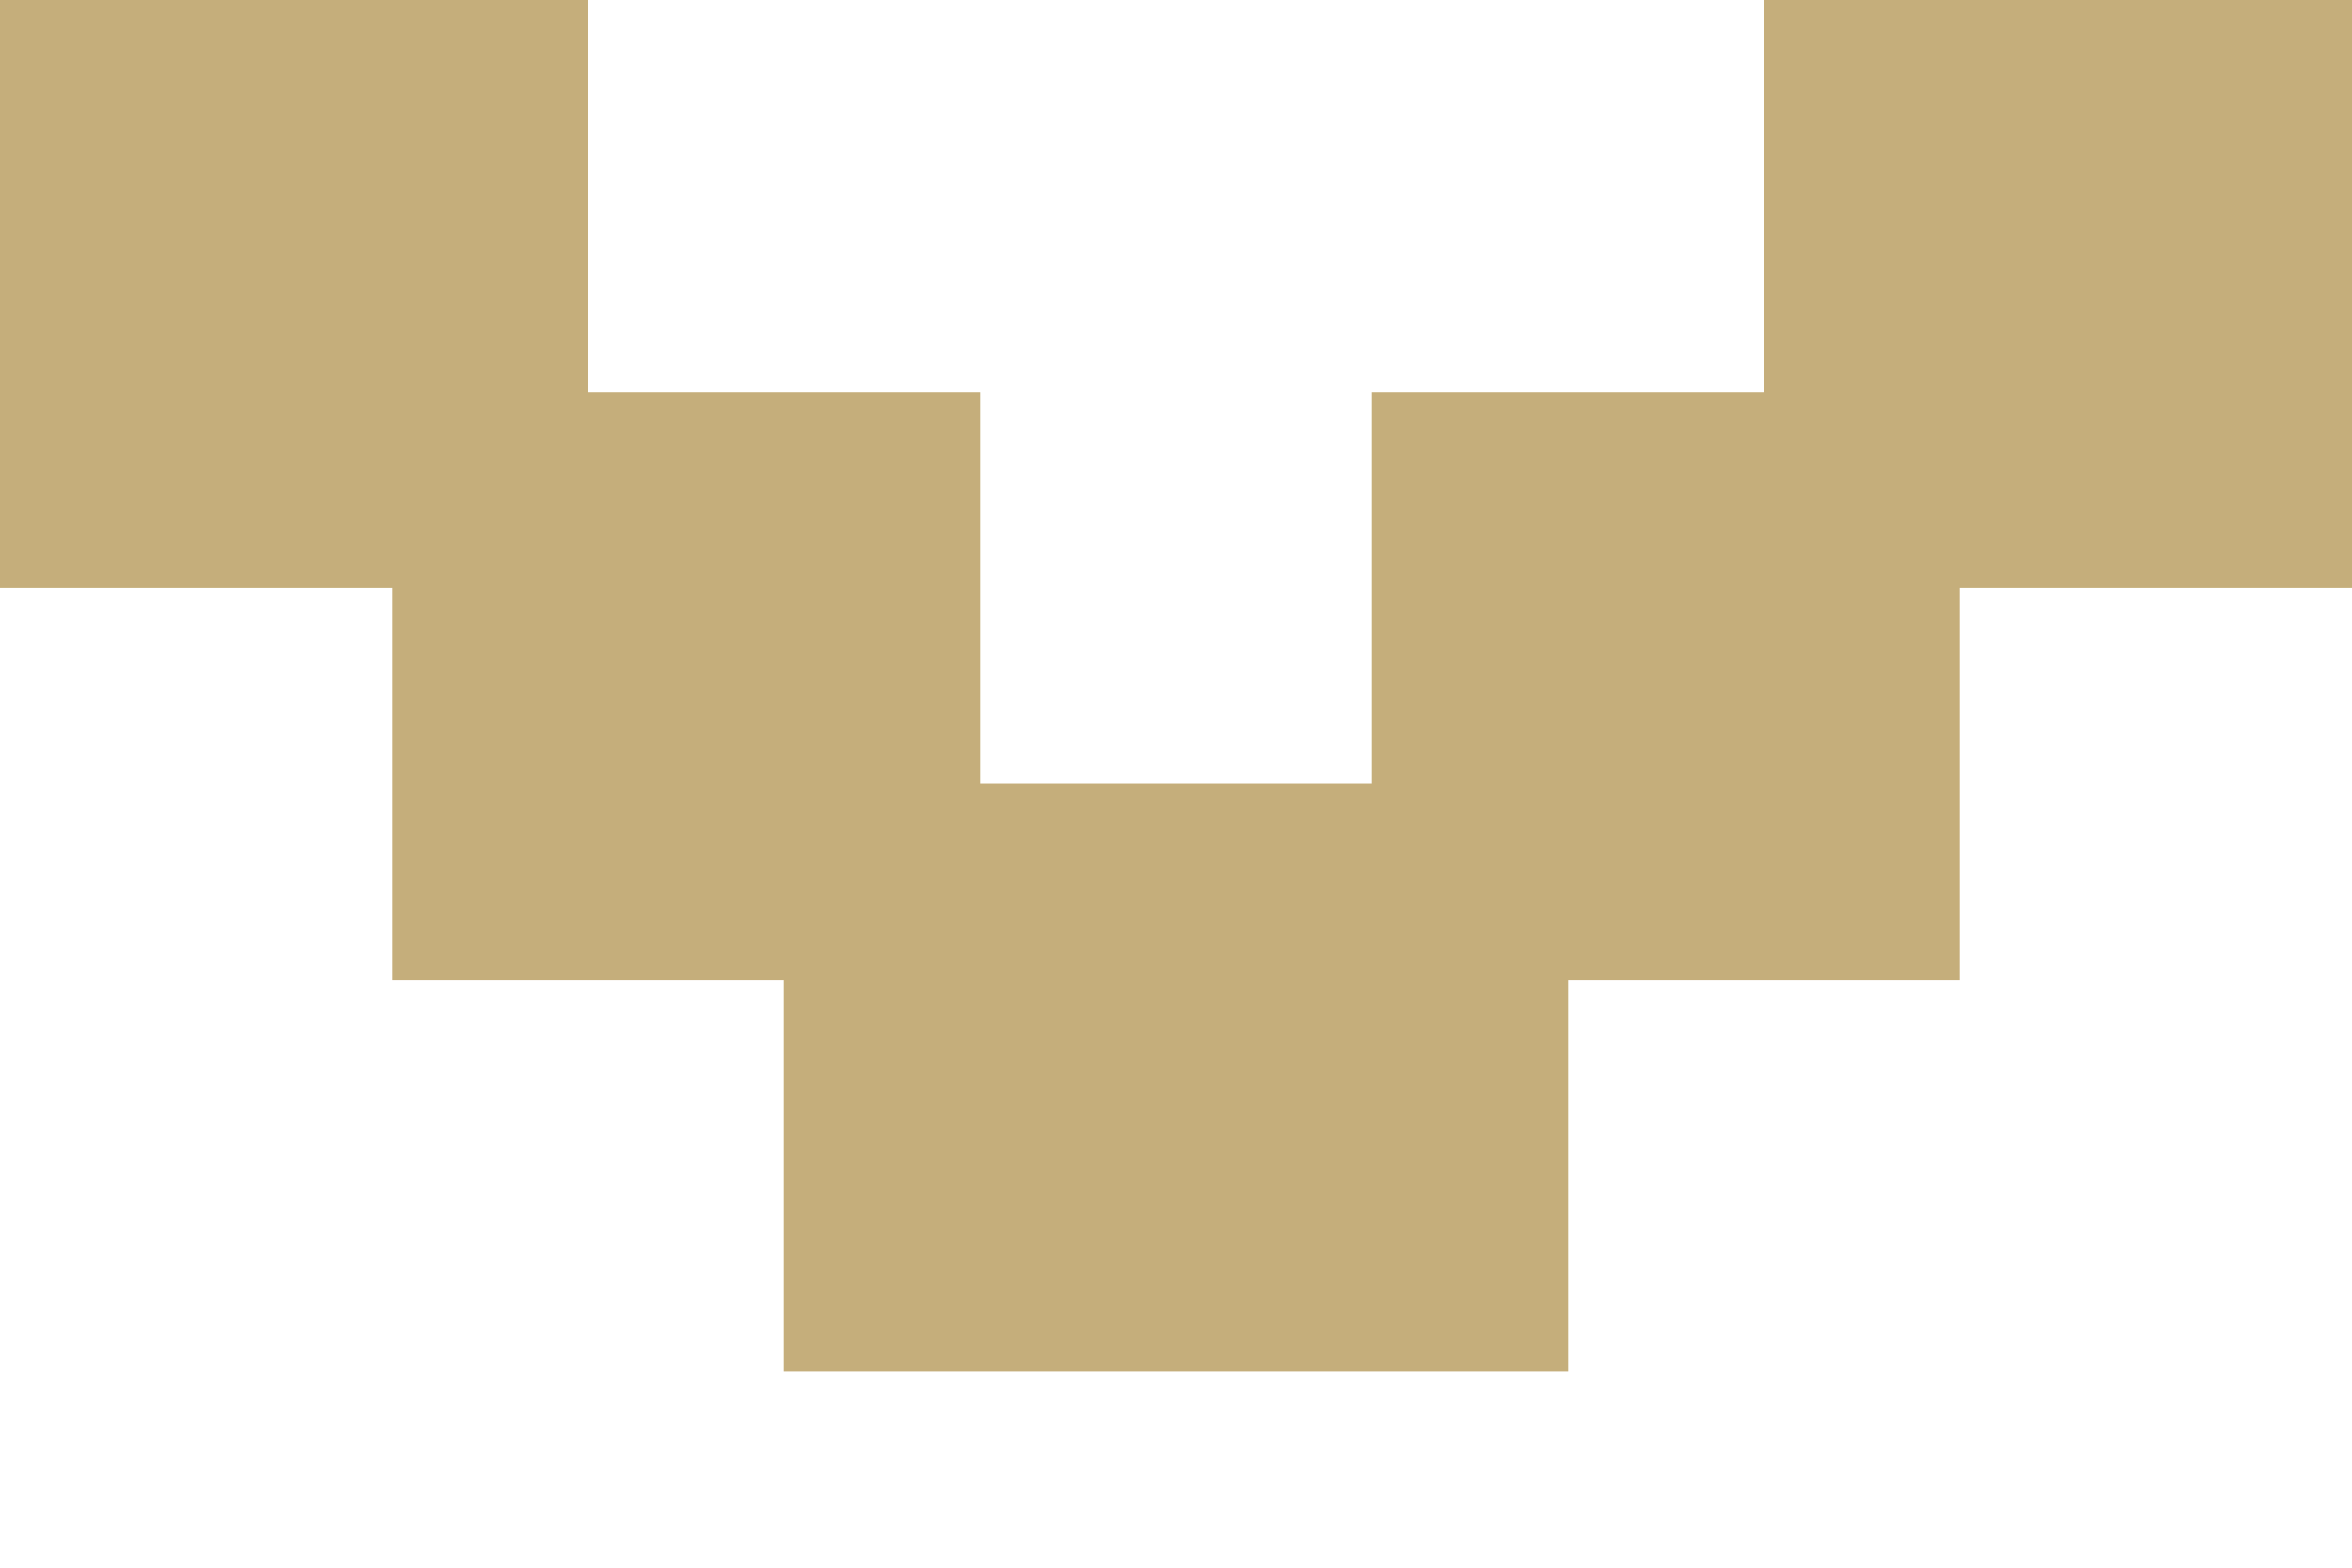
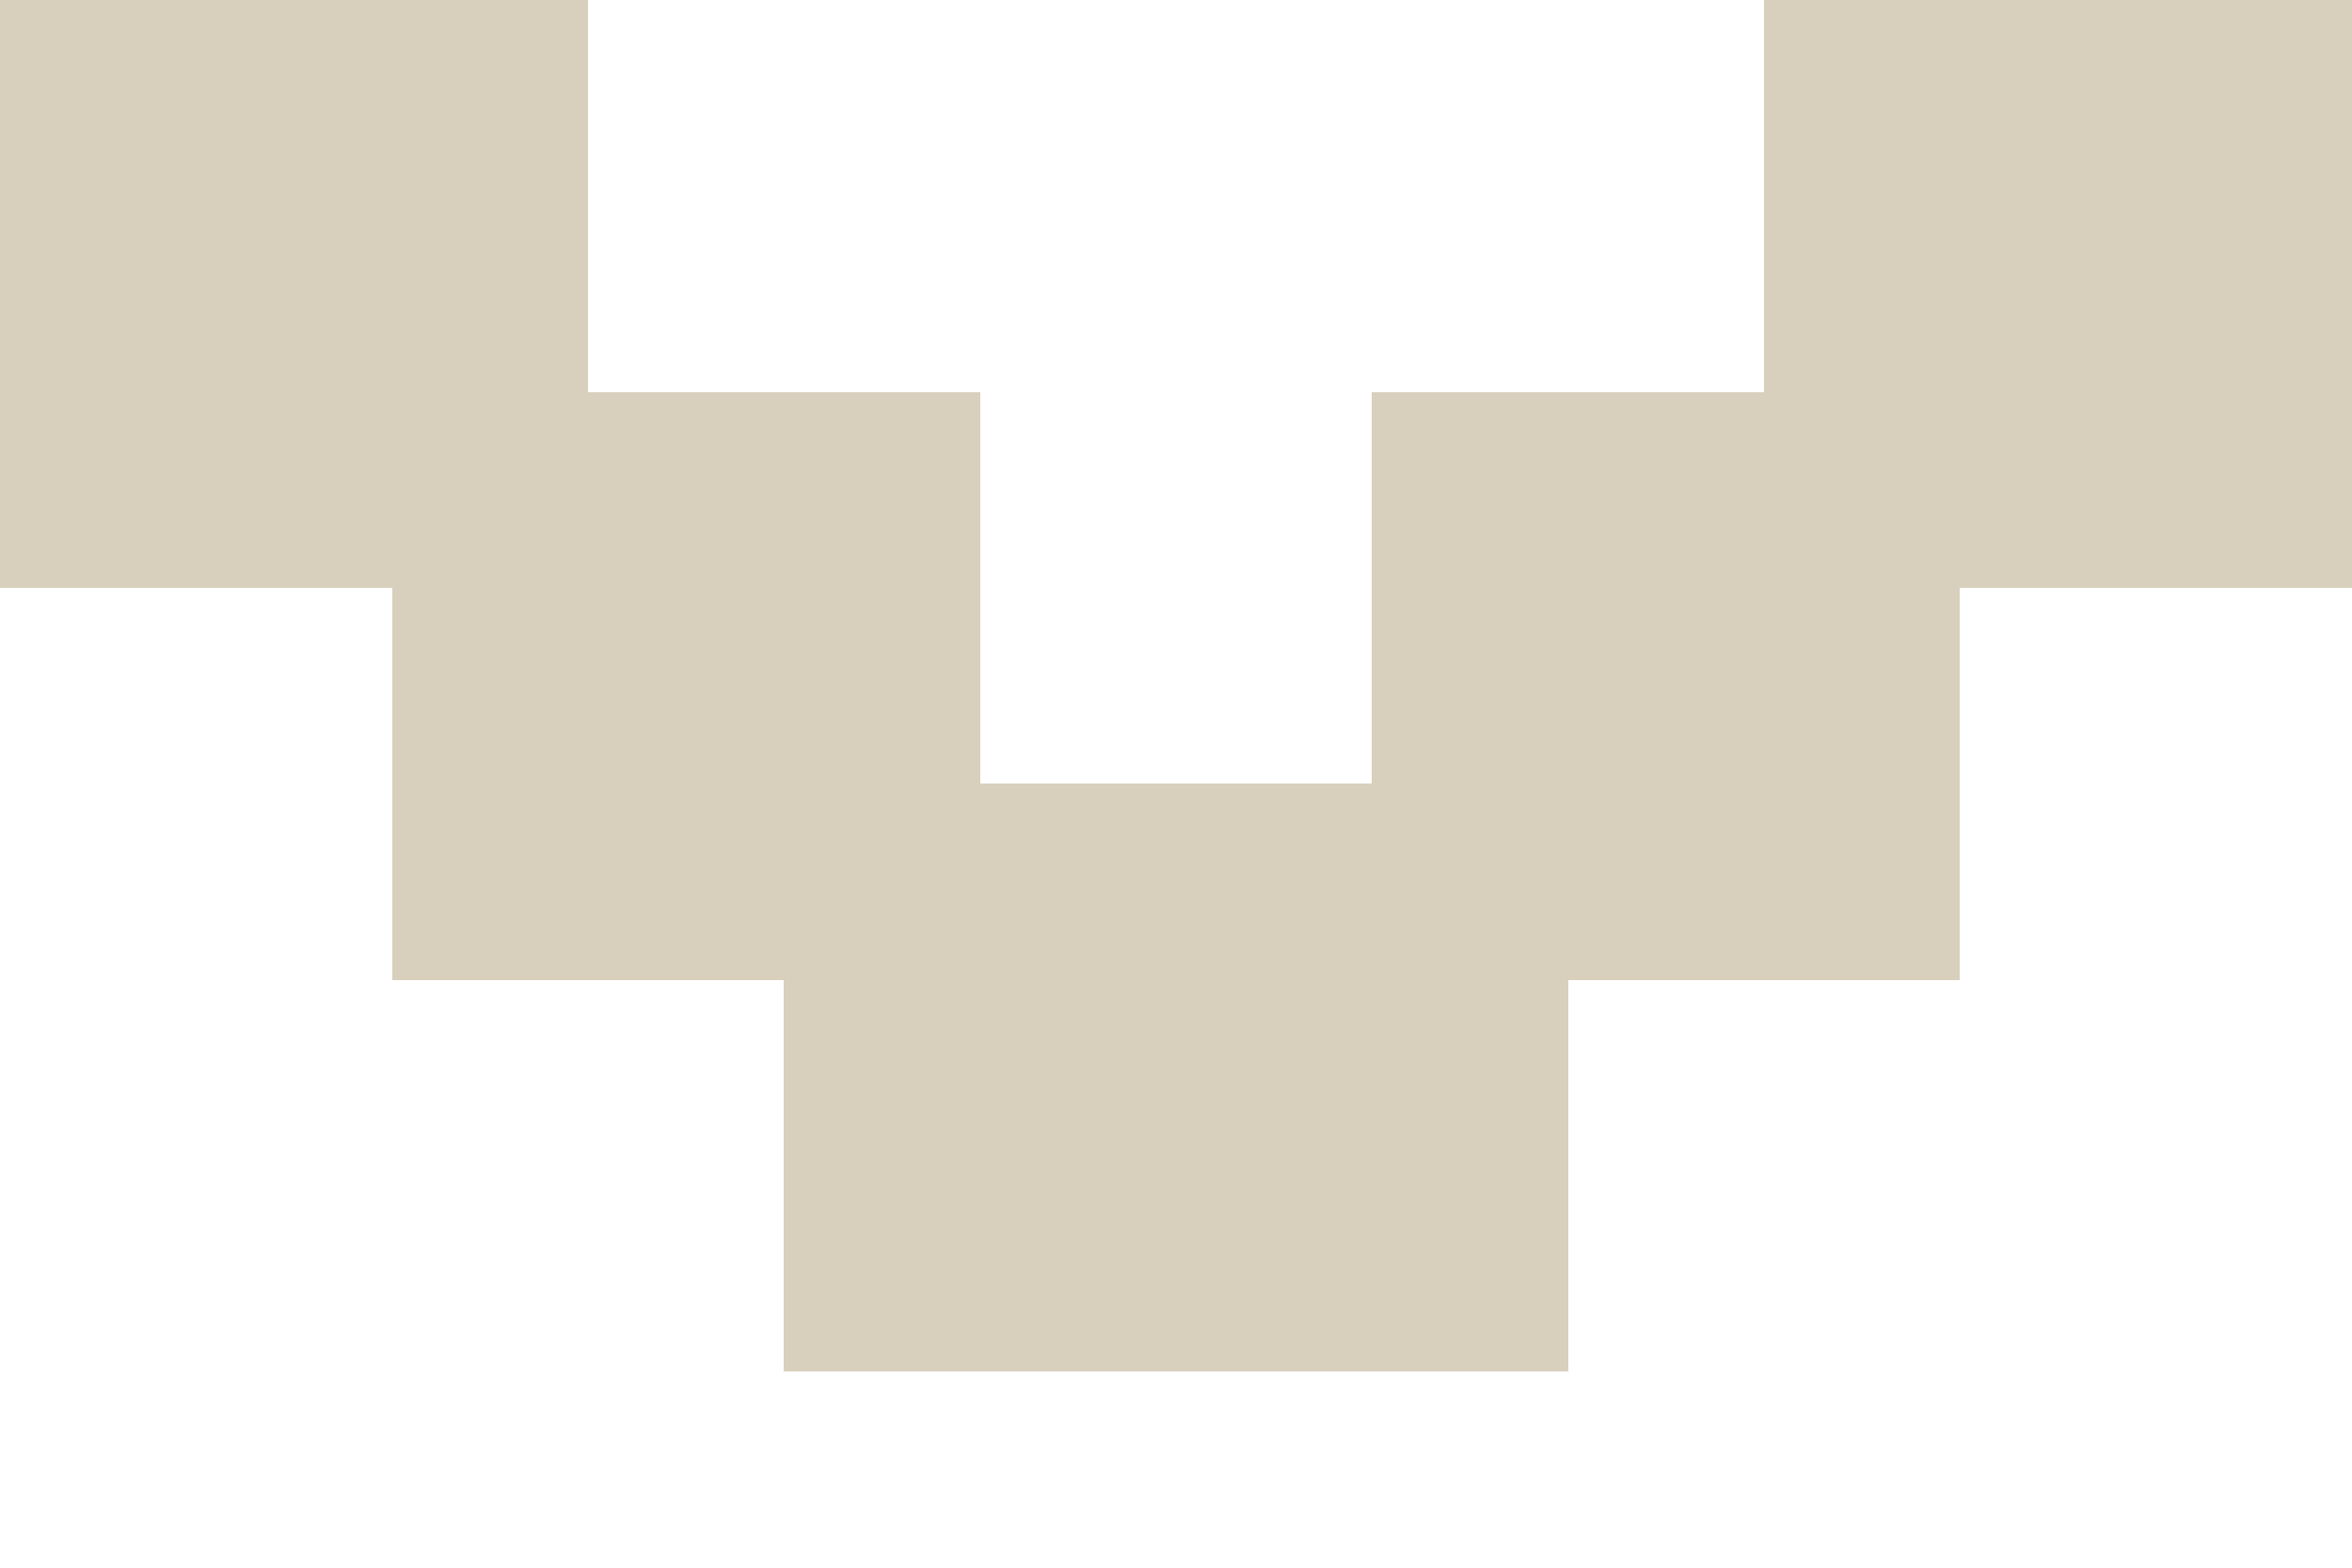
<svg xmlns="http://www.w3.org/2000/svg" width="12" height="8" viewBox="0 0 12 8" shape-rendering="crispEdges">
-   <path d="M0 0H3V2H5V4H7V2H9V0H12V3H10V5H8V7H4V5H2V3H0Z" fill="#c5ae7b" />
+   <path d="M0 0H3V2H5V4H7V2H9V0H12V3H10V5H8V7H4V5H2V3H0Z" fill="#d8d0bc" />
</svg>
